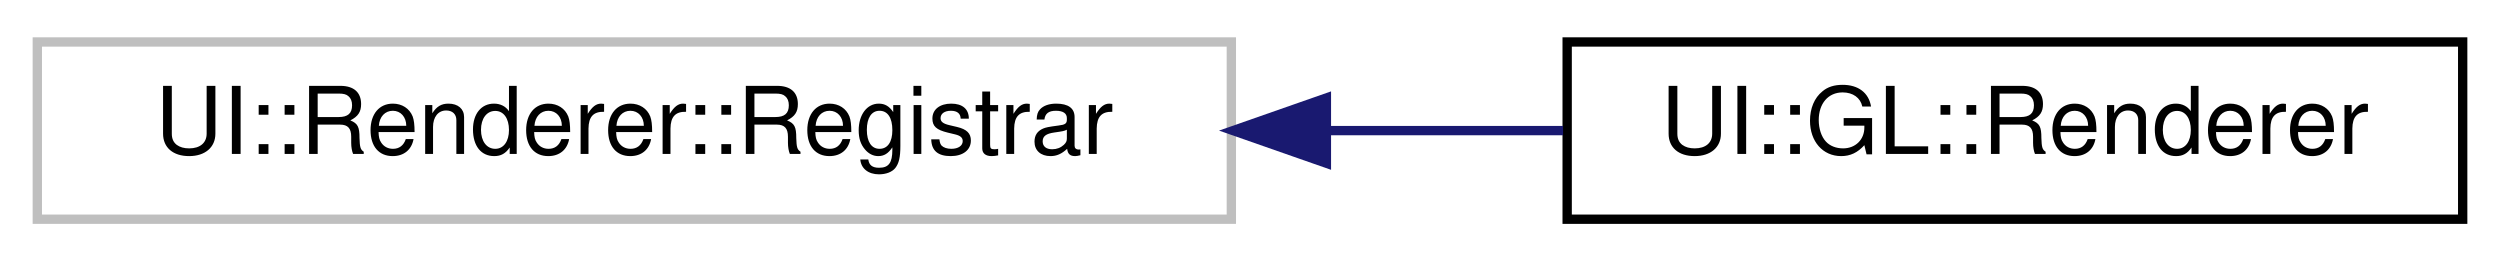
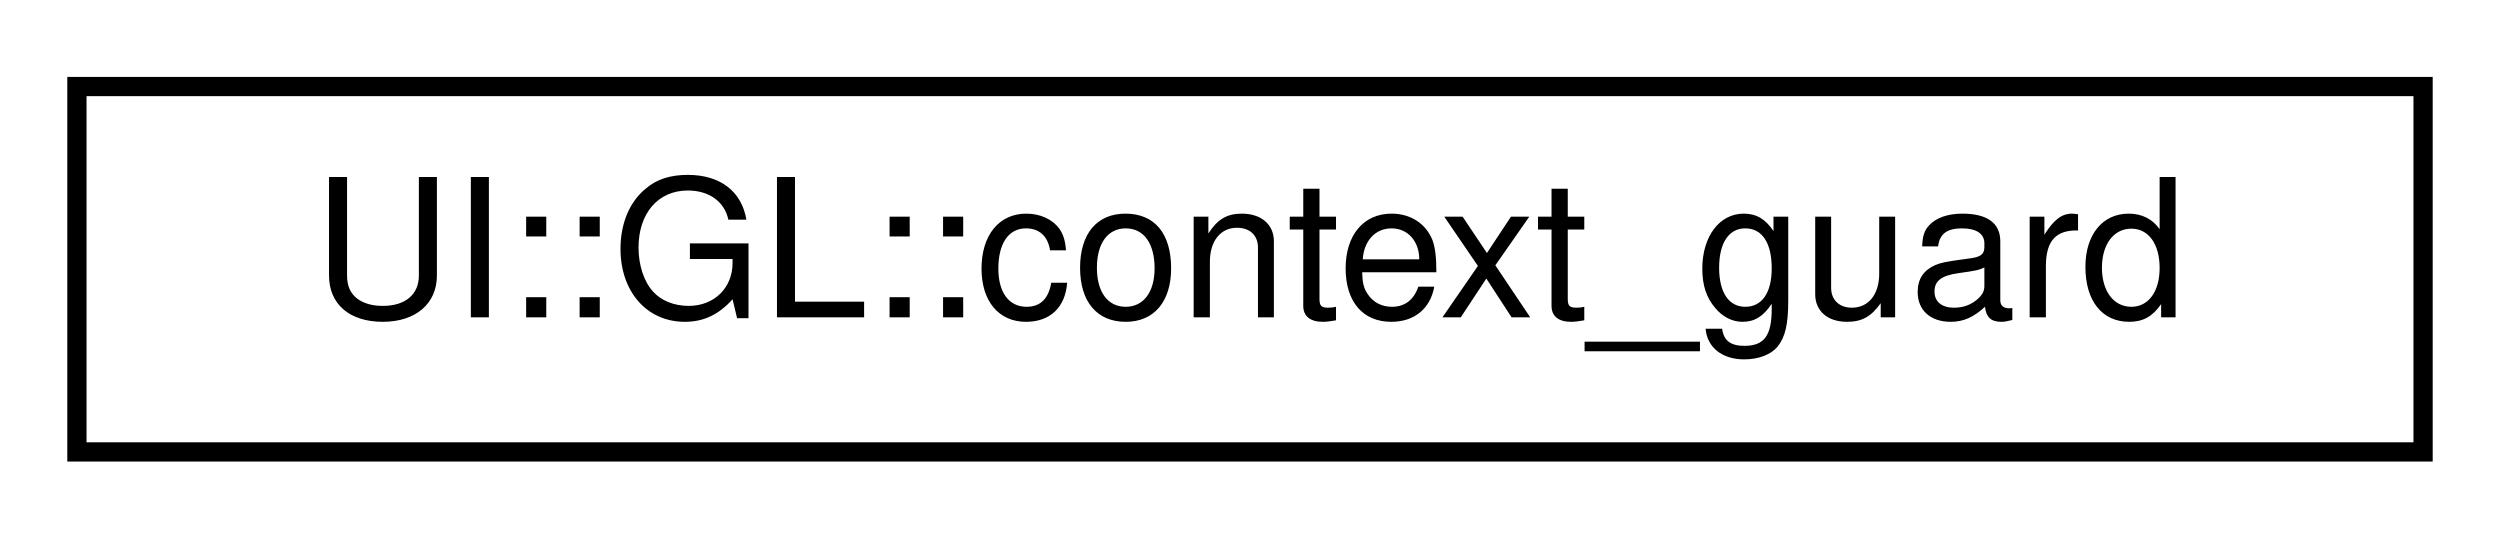
- <svg xmlns="http://www.w3.org/2000/svg" xmlns:xlink="http://www.w3.org/1999/xlink" width="268pt" height="28pt" viewBox="0.00 0.00 268.00 28.00">
+ <svg xmlns="http://www.w3.org/2000/svg" xmlns:xlink="http://www.w3.org/1999/xlink" width="130pt" height="28pt" viewBox="0.00 0.00 130.00 28.00">
  <g id="graph0" class="graph" transform="scale(1 1) rotate(0) translate(4 24)">
    <g id="node1" class="node">
      <g id="a_node1">
-         <a xlink:title=" ">
-           <polygon fill="none" stroke="#bfbfbf" points="0,-0.5 0,-19.5 128,-19.5 128,-0.5 0,-0.5" />
-           <text text-anchor="middle" x="64" y="-7.5" font-family="Helvetica,sans-Serif" font-size="10.00">UI::Renderer::Registrar</text>
+         <a xlink:href="structUI_1_1GL_1_1context__guard.html" target="_top" xlink:title=" ">
+           <polygon fill="none" stroke="black" points="0,-0.5 0,-19.5 122,-19.5 122,-0.5 0,-0.5" />
+           <text text-anchor="middle" x="61" y="-7.5" font-family="Helvetica,sans-Serif" font-size="10.00">UI::GL::context_guard</text>
        </a>
      </g>
    </g>
-     <g id="node2" class="node">
-       <g id="a_node2">
-         <a xlink:href="classUI_1_1GL_1_1Renderer.html" target="_top" xlink:title=" ">
-           <polygon fill="none" stroke="black" points="164,-0.5 164,-19.5 260,-19.5 260,-0.5 164,-0.5" />
-           <text text-anchor="middle" x="212" y="-7.5" font-family="Helvetica,sans-Serif" font-size="10.00">UI::GL::Renderer</text>
-         </a>
-       </g>
-     </g>
-     <g id="edge1" class="edge">
-       <path fill="none" stroke="midnightblue" d="M138.26,-10C146.86,-10 155.45,-10 163.56,-10" />
-       <polygon fill="midnightblue" stroke="midnightblue" points="138.19,-6.5 128.19,-10 138.19,-13.5 138.19,-6.5" />
-     </g>
  </g>
</svg>
